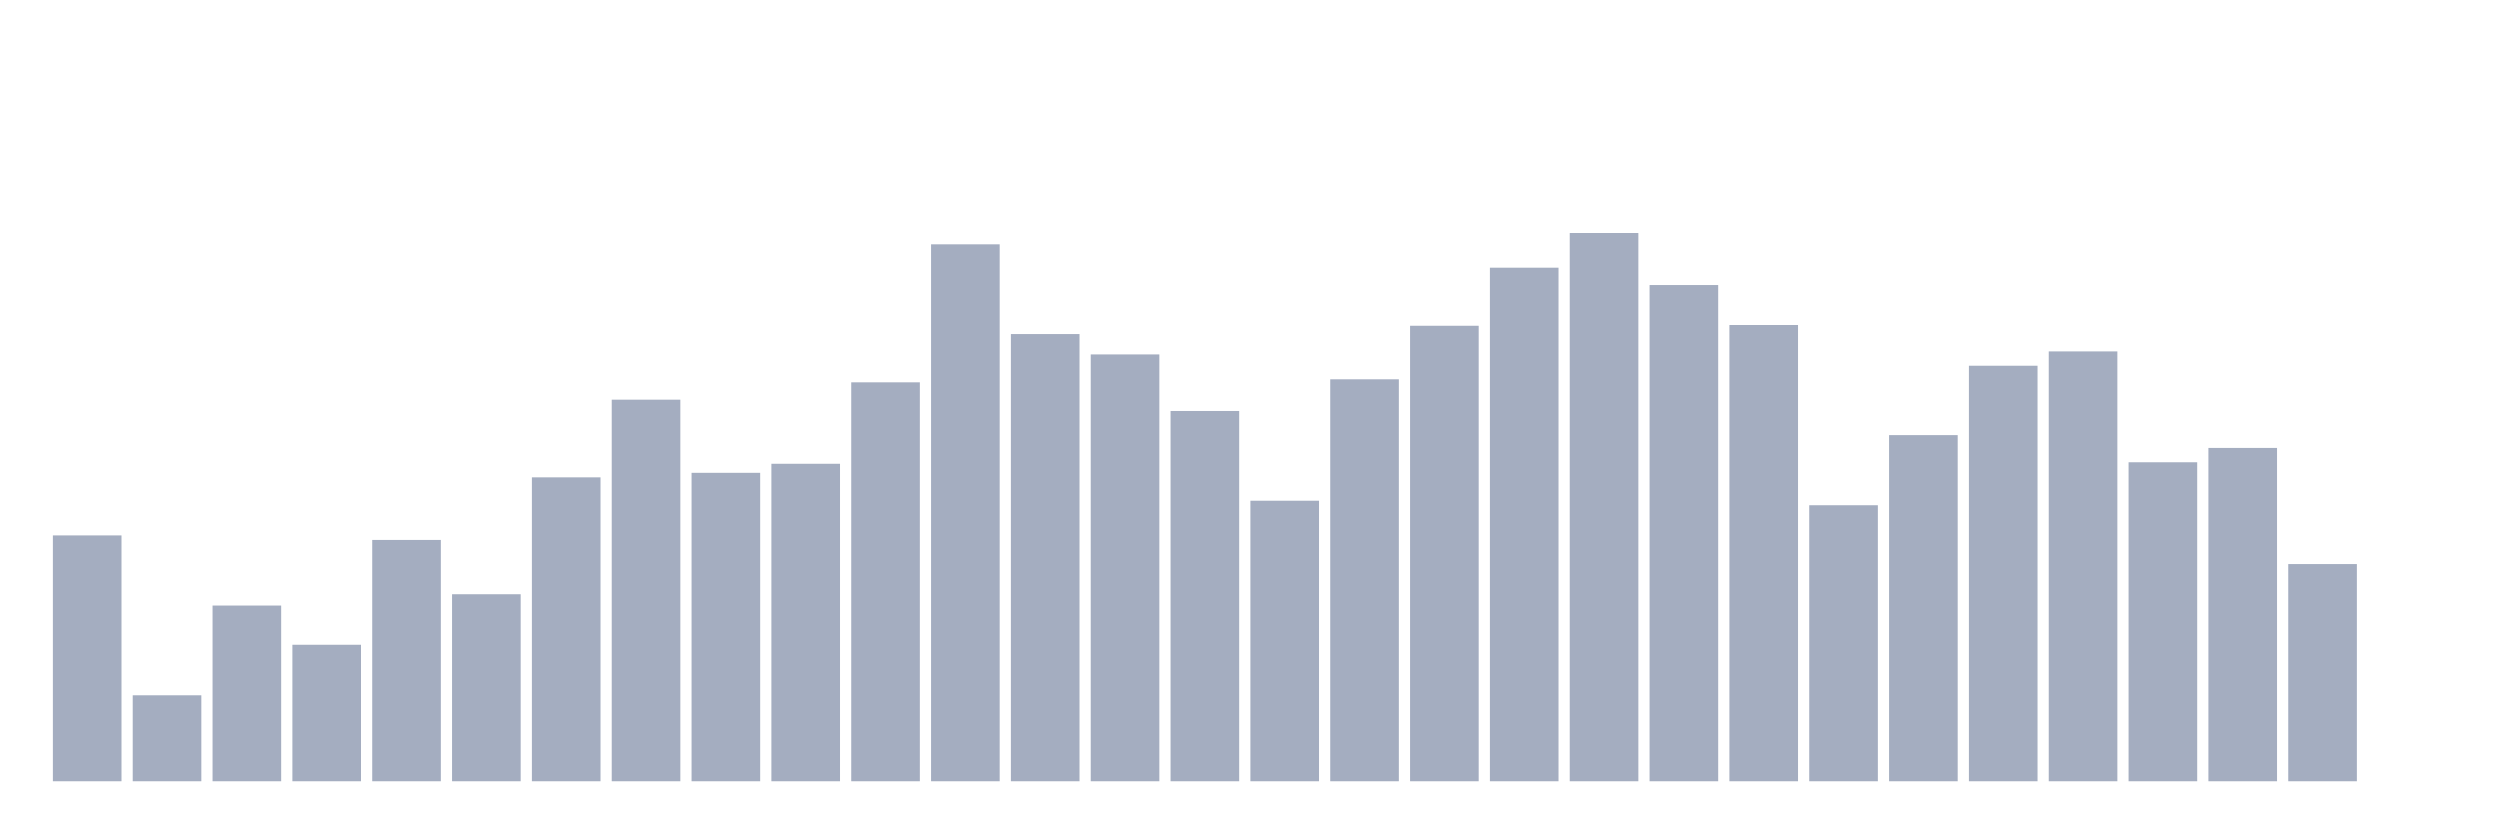
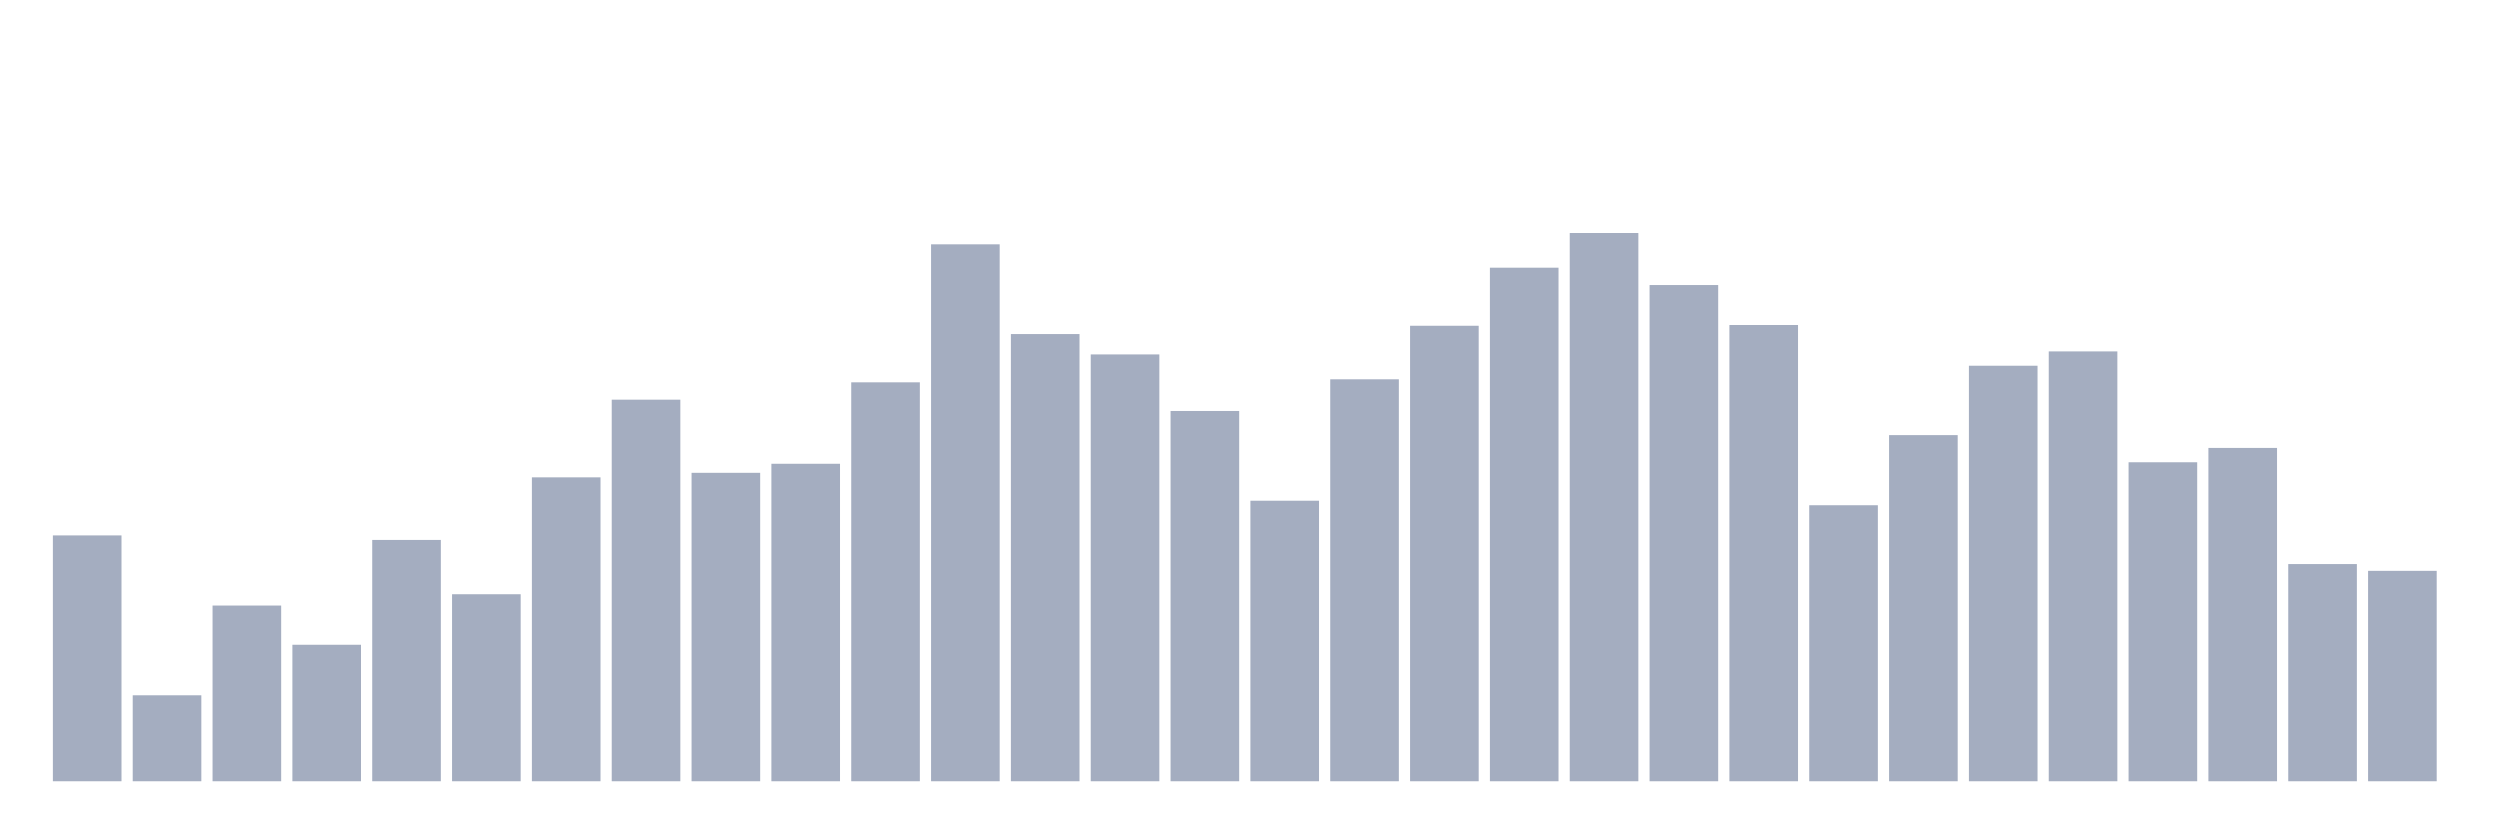
<svg xmlns="http://www.w3.org/2000/svg" viewBox="0 0 480 160">
  <g transform="translate(10,10)">
    <rect class="bar" x="0.153" width="13.175" y="92.798" height="47.202" fill="rgb(164,173,192)" />
    <rect class="bar" x="15.482" width="13.175" y="123.494" height="16.506" fill="rgb(164,173,192)" />
    <rect class="bar" x="30.81" width="13.175" y="106.264" height="33.736" fill="rgb(164,173,192)" />
    <rect class="bar" x="46.138" width="13.175" y="113.793" height="26.207" fill="rgb(164,173,192)" />
    <rect class="bar" x="61.466" width="13.175" y="93.667" height="46.333" fill="rgb(164,173,192)" />
    <rect class="bar" x="76.794" width="13.175" y="104.092" height="35.908" fill="rgb(164,173,192)" />
    <rect class="bar" x="92.123" width="13.175" y="81.649" height="58.351" fill="rgb(164,173,192)" />
    <rect class="bar" x="107.451" width="13.175" y="66.736" height="73.264" fill="rgb(164,173,192)" />
    <rect class="bar" x="122.779" width="13.175" y="80.78" height="59.22" fill="rgb(164,173,192)" />
    <rect class="bar" x="138.107" width="13.175" y="79.043" height="60.957" fill="rgb(164,173,192)" />
    <rect class="bar" x="153.436" width="13.175" y="63.405" height="76.595" fill="rgb(164,173,192)" />
    <rect class="bar" x="168.764" width="13.175" y="36.909" height="103.091" fill="rgb(164,173,192)" />
    <rect class="bar" x="184.092" width="13.175" y="54.139" height="85.861" fill="rgb(164,173,192)" />
    <rect class="bar" x="199.42" width="13.175" y="58.048" height="81.952" fill="rgb(164,173,192)" />
    <rect class="bar" x="214.748" width="13.175" y="68.908" height="71.092" fill="rgb(164,173,192)" />
    <rect class="bar" x="230.077" width="13.175" y="86.138" height="53.862" fill="rgb(164,173,192)" />
    <rect class="bar" x="245.405" width="13.175" y="62.826" height="77.174" fill="rgb(164,173,192)" />
    <rect class="bar" x="260.733" width="13.175" y="52.546" height="87.454" fill="rgb(164,173,192)" />
    <rect class="bar" x="276.061" width="13.175" y="41.397" height="98.603" fill="rgb(164,173,192)" />
    <rect class="bar" x="291.39" width="13.175" y="34.737" height="105.263" fill="rgb(164,173,192)" />
    <rect class="bar" x="306.718" width="13.175" y="44.727" height="95.273" fill="rgb(164,173,192)" />
    <rect class="bar" x="322.046" width="13.175" y="52.401" height="87.599" fill="rgb(164,173,192)" />
    <rect class="bar" x="337.374" width="13.175" y="87.006" height="52.994" fill="rgb(164,173,192)" />
    <rect class="bar" x="352.702" width="13.175" y="73.541" height="66.459" fill="rgb(164,173,192)" />
    <rect class="bar" x="368.031" width="13.175" y="60.22" height="79.78" fill="rgb(164,173,192)" />
    <rect class="bar" x="383.359" width="13.175" y="57.469" height="82.531" fill="rgb(164,173,192)" />
    <rect class="bar" x="398.687" width="13.175" y="78.753" height="61.247" fill="rgb(164,173,192)" />
    <rect class="bar" x="414.015" width="13.175" y="76.002" height="63.998" fill="rgb(164,173,192)" />
    <rect class="bar" x="429.344" width="13.175" y="98.3" height="41.7" fill="rgb(164,173,192)" />
-     <rect class="bar" x="444.672" width="13.175" y="140" height="0" fill="rgb(164,173,192)" />
+     <rect class="bar" x="444.672" width="13.175" y="99.603" height="40.397" fill="rgb(164,173,192)" />
  </g>
</svg>
